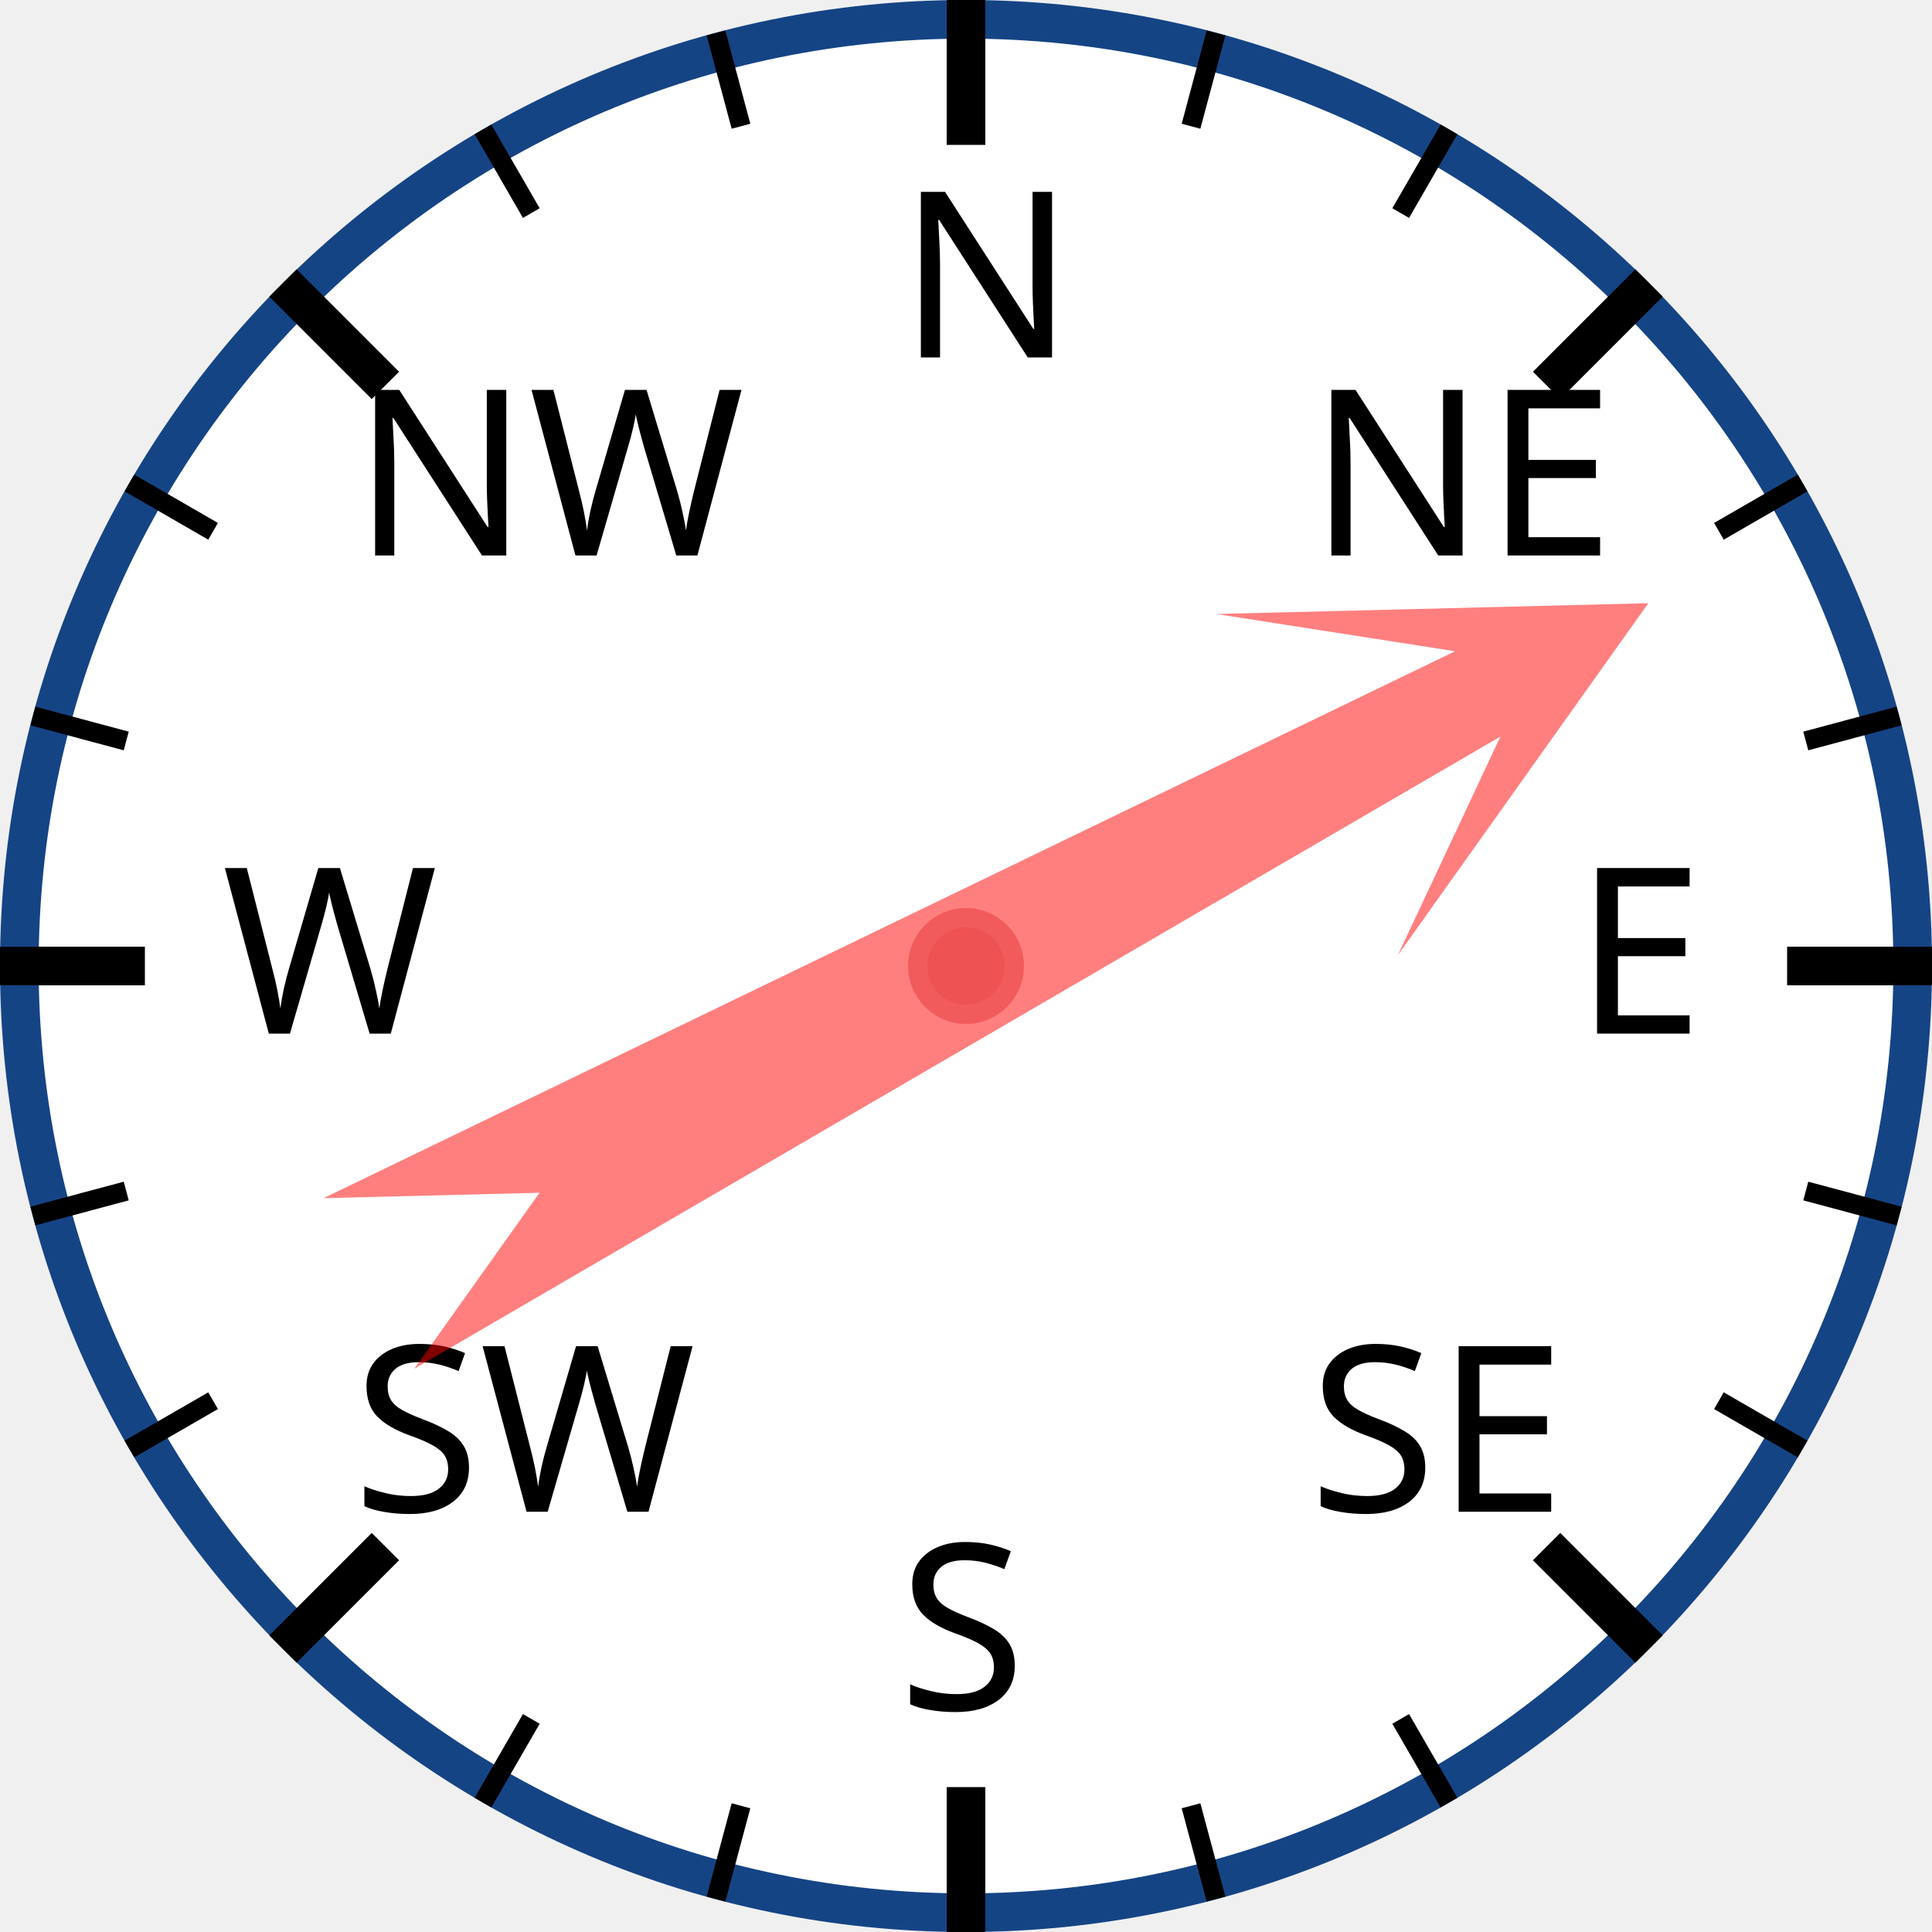
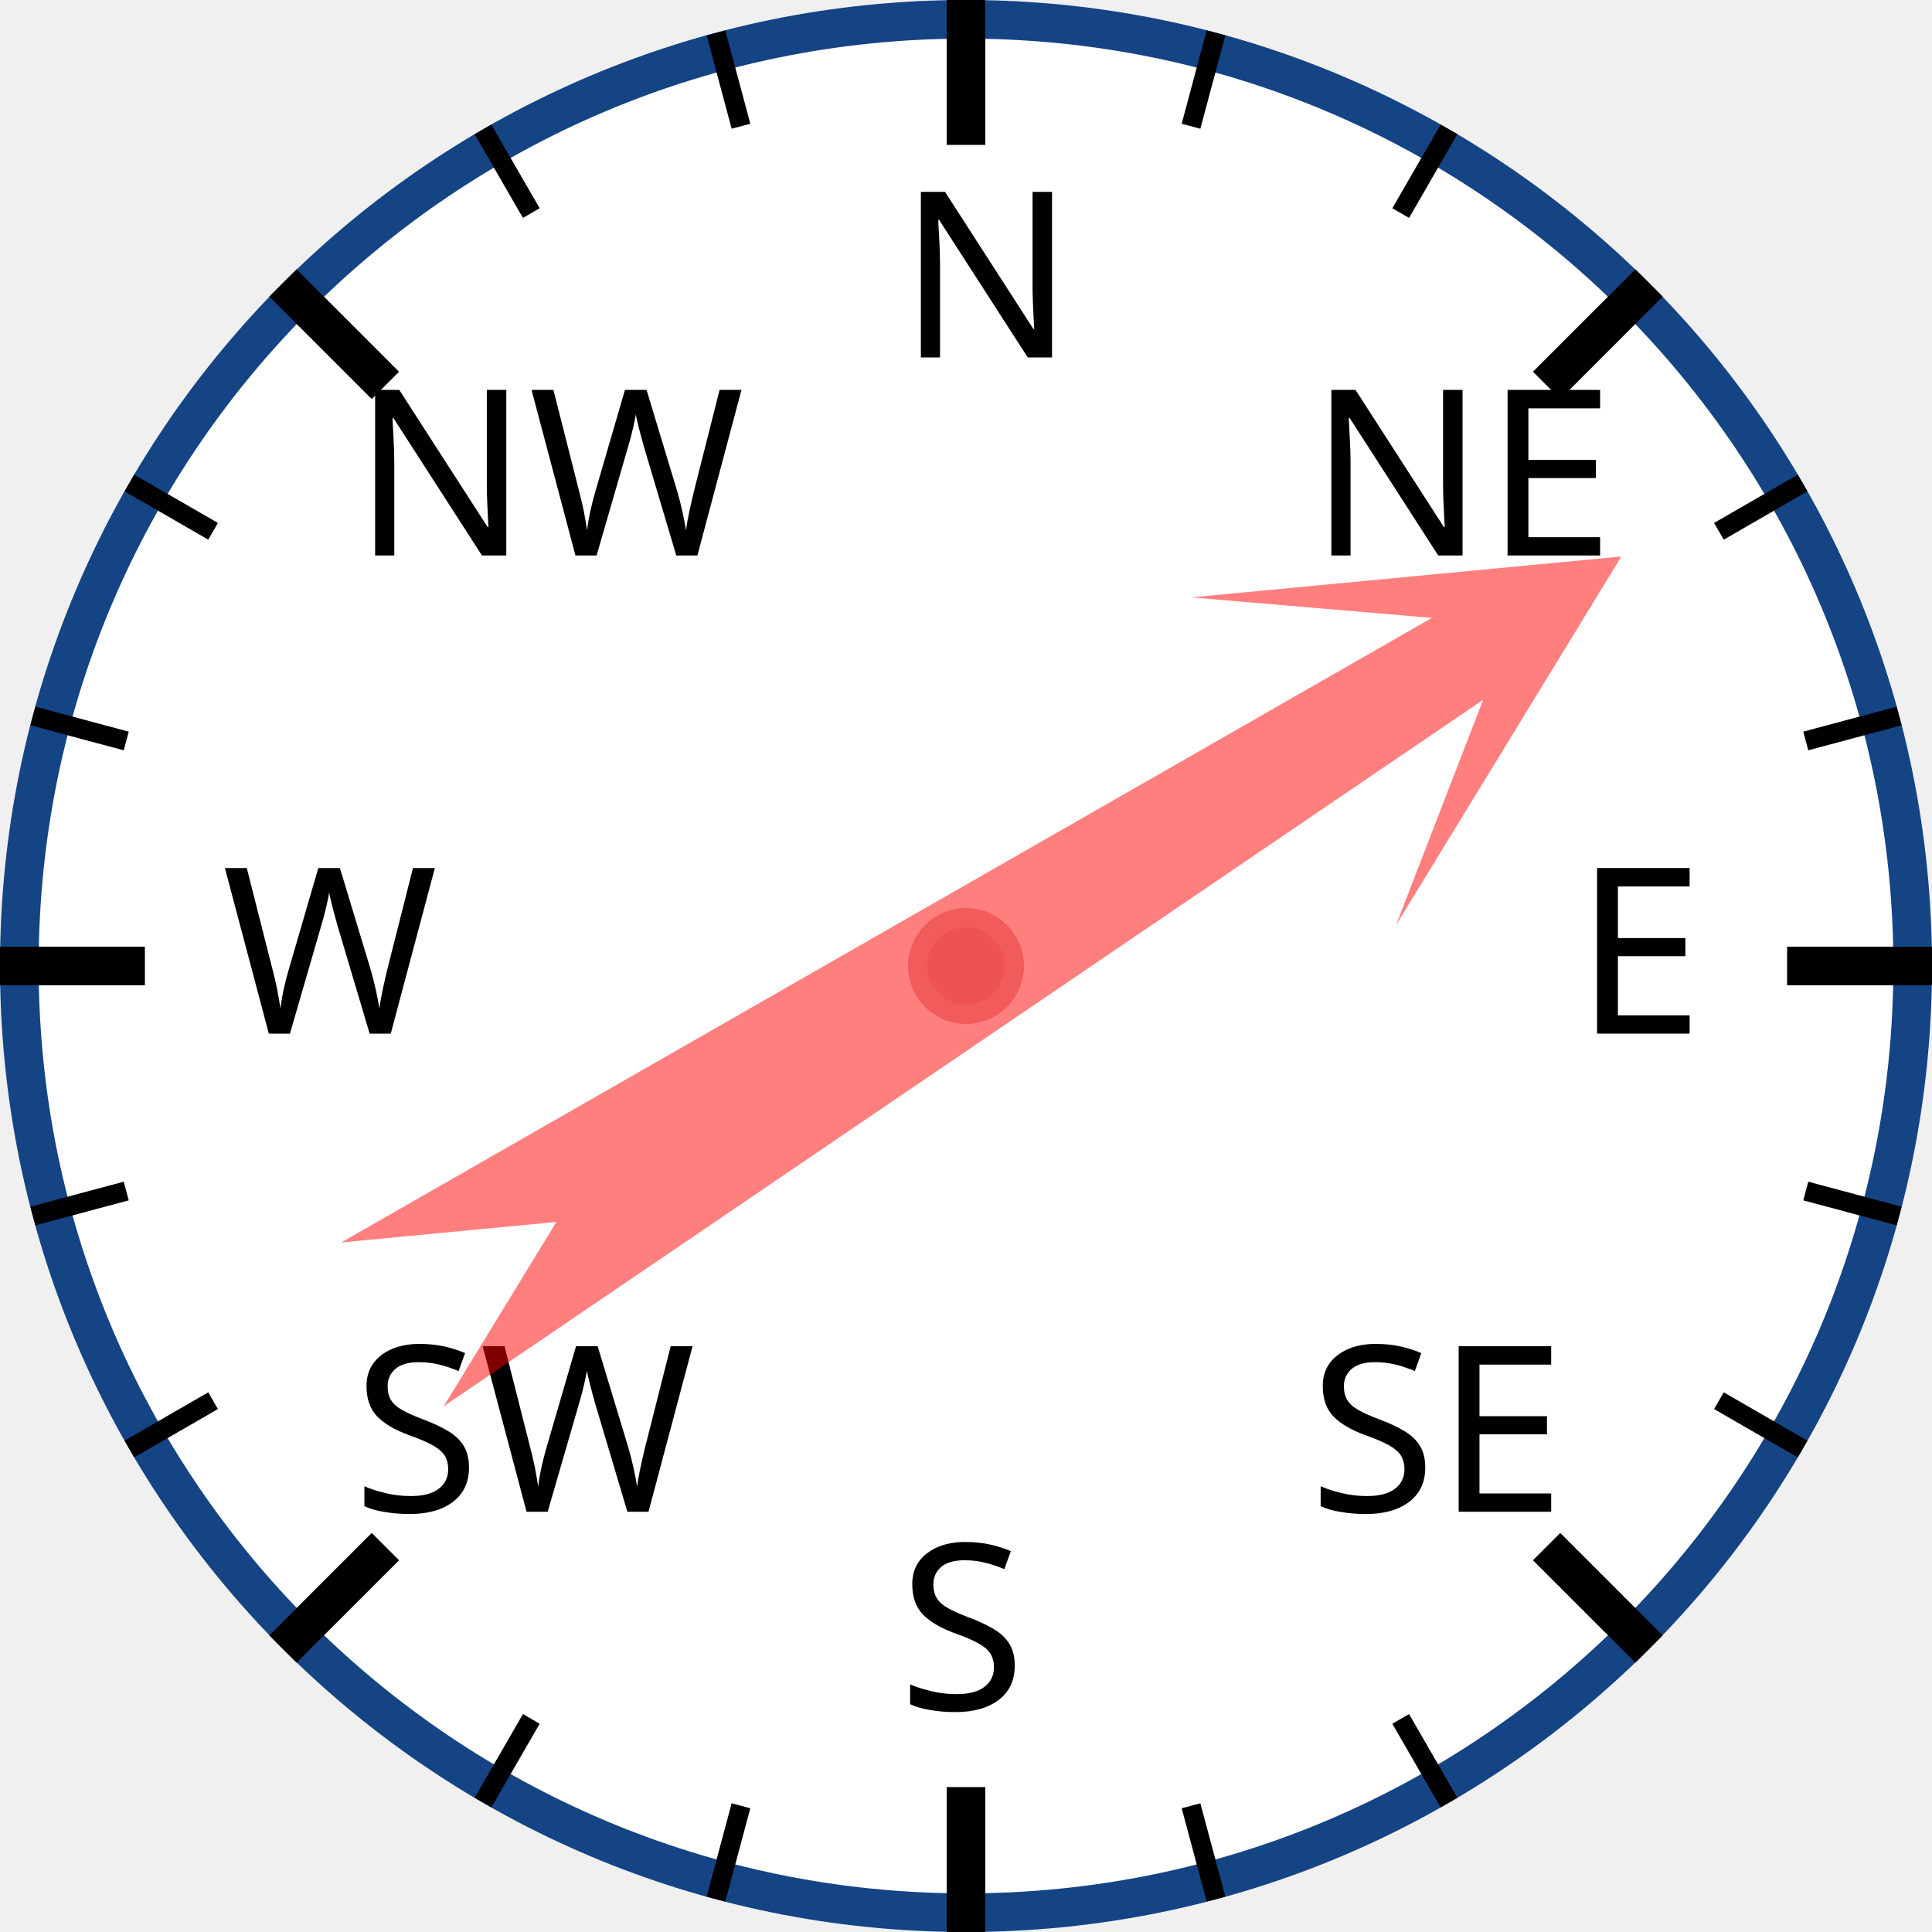
<svg xmlns="http://www.w3.org/2000/svg" width="120px" height="120px" viewBox="0 0 200 200">
  <circle cx="100" cy="100" r="98" style="fill: white; stroke: #154485; stroke-width: 4;" />
  <text x="93.0" y="37.0" style="font-family: sans-serif; font-size: 18pt;">N</text>
  <line x1="100.0" y1="0.0" x2="100.0" y2="15.0" style="stroke: black; stroke-width: 4;" />
  <line x1="74.118" y1="3.407" x2="76.706" y2="13.067" style="stroke: black; stroke-width: 2;" />
  <line x1="50" y1="13.397" x2="55" y2="22.058" style="stroke: black; stroke-width: 2;" />
  <text x="36.503" y="57.503" style="font-family: sans-serif; font-size: 18pt;">NW</text>
  <line x1="29.289" y1="29.289" x2="39.896" y2="39.896" style="stroke: black; stroke-width: 4;" />
  <line x1="13.397" y1="50" x2="22.058" y2="55" style="stroke: black; stroke-width: 2;" />
  <line x1="3.407" y1="74.118" x2="13.067" y2="76.706" style="stroke: black; stroke-width: 2;" />
  <text x="23.0" y="107.0" style="font-family: sans-serif; font-size: 18pt;">W</text>
  <line x1="0.0" y1="100.0" x2="15.0" y2="100.0" style="stroke: black; stroke-width: 4;" />
  <line x1="3.407" y1="125.882" x2="13.067" y2="123.294" style="stroke: black; stroke-width: 2;" />
  <line x1="13.397" y1="150" x2="22.058" y2="145" style="stroke: black; stroke-width: 2;" />
  <text x="36.503" y="156.497" style="font-family: sans-serif; font-size: 18pt;">SW</text>
  <line x1="29.289" y1="170.711" x2="39.896" y2="160.104" style="stroke: black; stroke-width: 4;" />
  <line x1="50" y1="186.603" x2="55" y2="177.942" style="stroke: black; stroke-width: 2;" />
  <line x1="74.118" y1="196.593" x2="76.706" y2="186.933" style="stroke: black; stroke-width: 2;" />
  <text x="93" y="177.0" style="font-family: sans-serif; font-size: 18pt;">S</text>
  <line x1="100" y1="200.0" x2="100" y2="185.0" style="stroke: black; stroke-width: 4;" />
  <line x1="125.882" y1="196.593" x2="123.294" y2="186.933" style="stroke: black; stroke-width: 2;" />
  <line x1="150.0" y1="186.603" x2="145.0" y2="177.942" style="stroke: black; stroke-width: 2;" />
  <text x="135.497" y="156.497" style="font-family: sans-serif; font-size: 18pt;">SE</text>
  <line x1="170.711" y1="170.711" x2="160.104" y2="160.104" style="stroke: black; stroke-width: 4;" />
  <line x1="186.603" y1="150" x2="177.942" y2="145" style="stroke: black; stroke-width: 2;" />
  <line x1="196.593" y1="125.882" x2="186.933" y2="123.294" style="stroke: black; stroke-width: 2;" />
  <text x="163.0" y="107" style="font-family: sans-serif; font-size: 18pt;">E</text>
  <line x1="200.0" y1="100" x2="185.0" y2="100" style="stroke: black; stroke-width: 4;" />
  <line x1="196.593" y1="74.118" x2="186.933" y2="76.706" style="stroke: black; stroke-width: 2;" />
  <line x1="186.603" y1="50" x2="177.942" y2="55" style="stroke: black; stroke-width: 2;" />
  <text x="135.497" y="57.503" style="font-family: sans-serif; font-size: 18pt;">NE</text>
  <line x1="170.711" y1="29.289" x2="160.104" y2="39.896" style="stroke: black; stroke-width: 4;" />
  <line x1="150" y1="13.397" x2="145" y2="22.058" style="stroke: black; stroke-width: 2;" />
  <line x1="125.882" y1="3.407" x2="123.294" y2="13.067" style="stroke: black; stroke-width: 2;" />
-   <polygon points="100 20 120 60 105 40 110 170 100 150 90 170 95 40 80 60" style="fill: red; fill-opacity: 0.5;" transform="rotate(62,100,100)" />
+   <polygon points="100 20 120 60 105 40 110 170 100 150 90 170 95 40 80 60" style="fill: red; fill-opacity: 0.5;" transform="rotate(58,100,100)" />
  <circle cx="100" cy="100" r="5" style="fill: #EE5252; stroke: #F25B5B; stroke-width: 2;" />
</svg>
